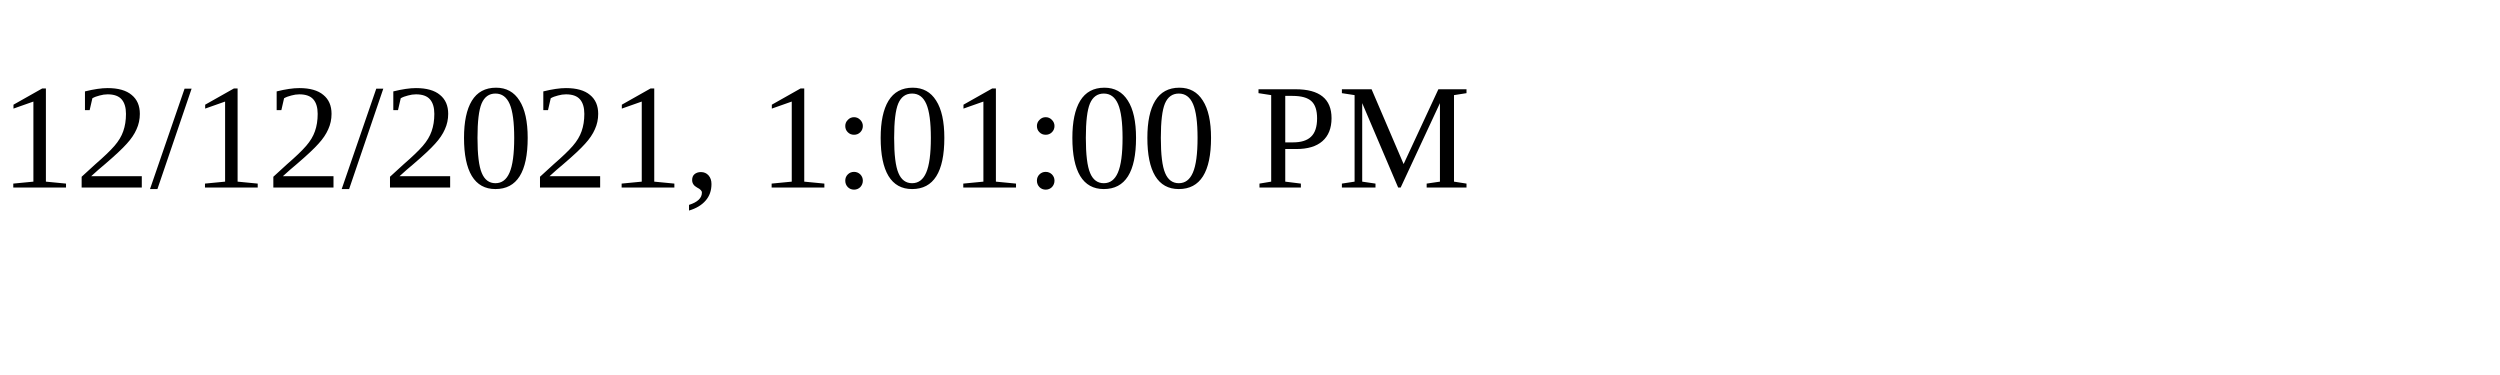
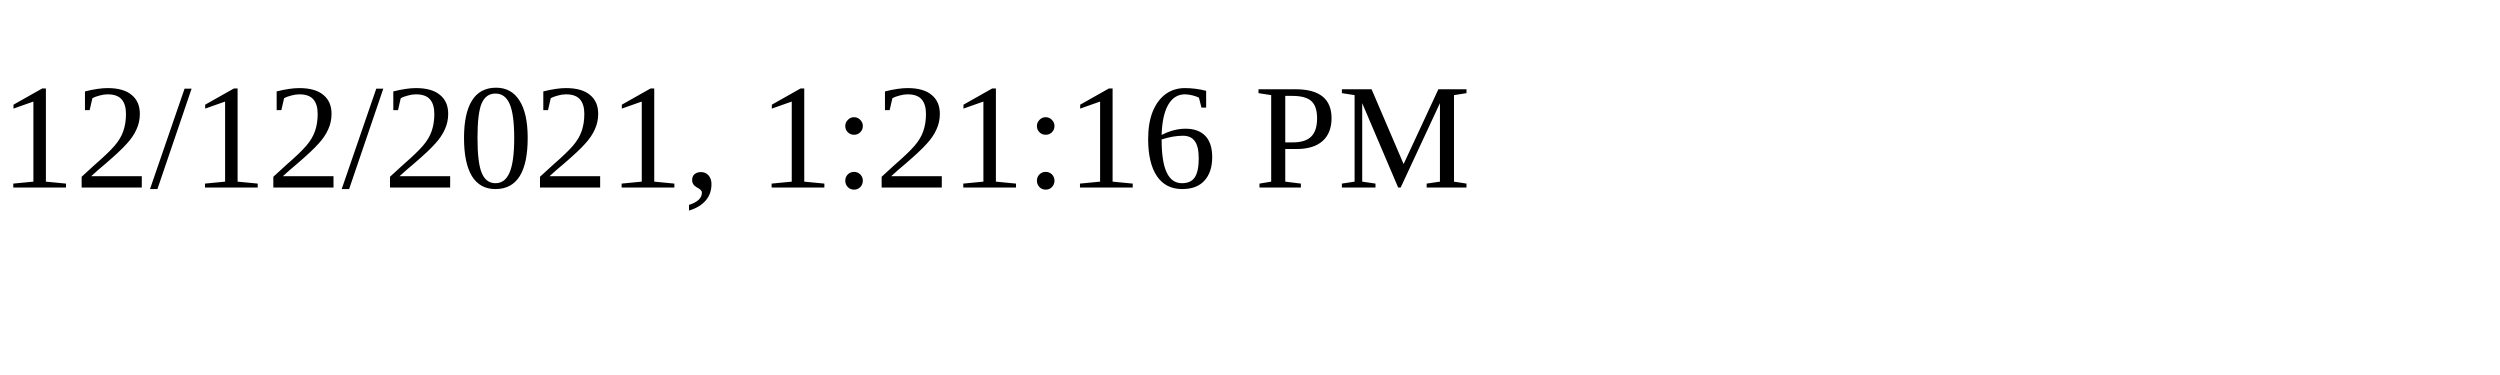
<svg xmlns="http://www.w3.org/2000/svg" height="30" width="200">
-   <text x="0" y="15">12/12/2021, 1:01:00 PM</text>
+   <text x="0" y="15">12/12/2021, 1:21:16 PM</text>
</svg>
